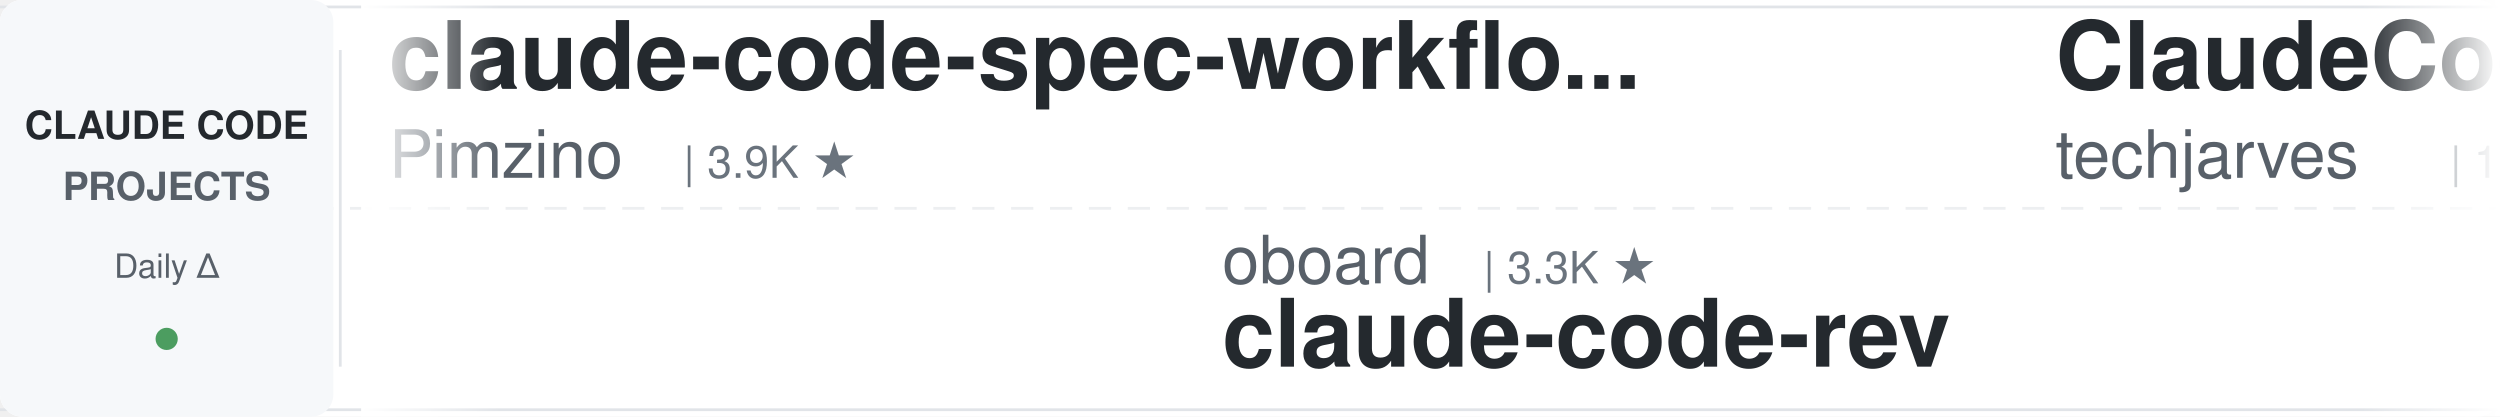
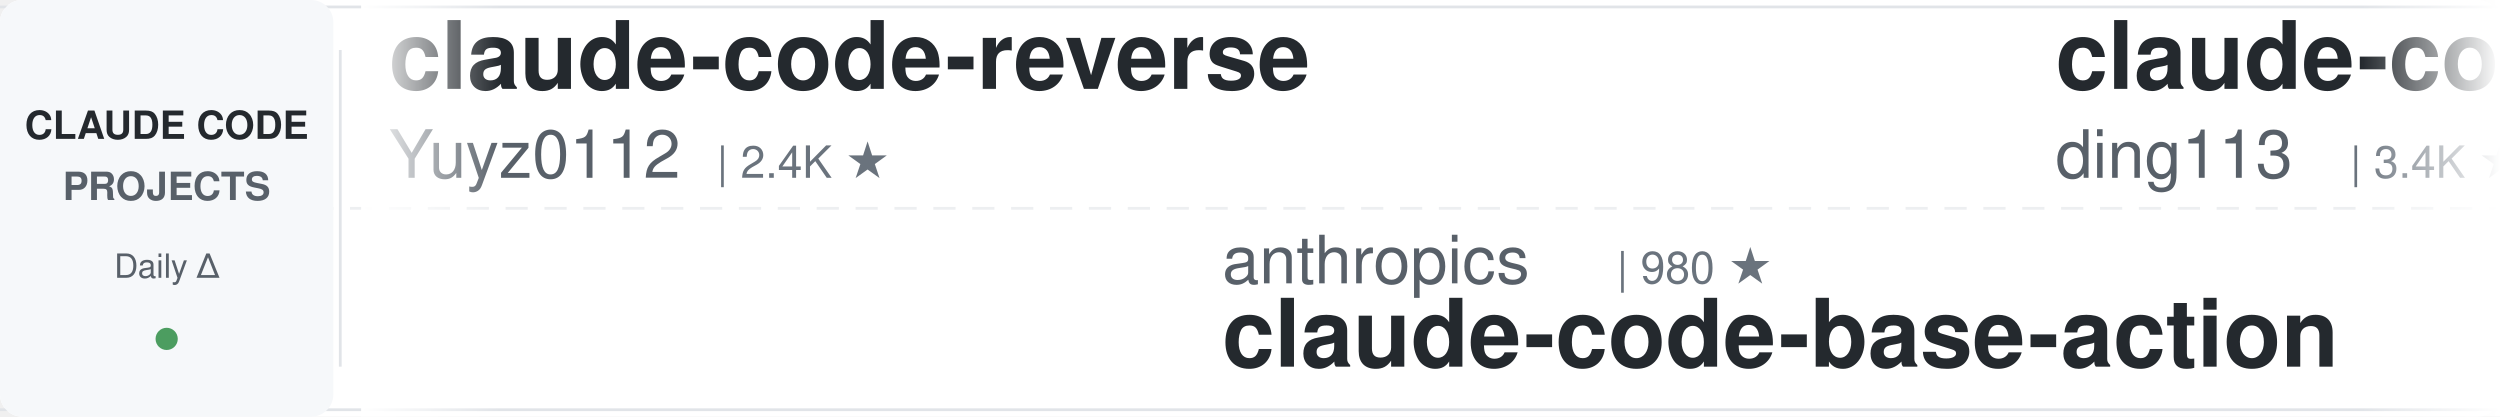
<svg xmlns="http://www.w3.org/2000/svg" width="900" height="150">
  <defs>
    <linearGradient id="leftFade" x1="0%" y1="0%" x2="100%" y2="0%">
      <stop offset="0%" style="stop-color:#ffffff;stop-opacity:1" />
      <stop offset="100%" style="stop-color:#ffffff;stop-opacity:0" />
    </linearGradient>
    <linearGradient id="rightFade" x1="0%" y1="0%" x2="100%" y2="0%">
      <stop offset="0%" style="stop-color:#ffffff;stop-opacity:0" />
      <stop offset="100%" style="stop-color:#ffffff;stop-opacity:1" />
    </linearGradient>
  </defs>
  <rect width="900" height="150" fill="#ffffff" rx="8" />
  <rect x="0" y="2" width="900" height="1" fill="#e1e4e8" />
  <rect x="0" y="147" width="900" height="1" fill="#e1e4e8" />
  <line x1="0" y1="75" x2="900" y2="75" stroke="#e1e4e8" stroke-width="1" stroke-dasharray="8 6" opacity="0.6" />
  <rect x="0" y="0" width="120" height="150" fill="#f6f8fa" rx="8" />
  <text x="60" y="50" font-family="-apple-system, BlinkMacSystemFont, 'Segoe UI', Helvetica, Arial, sans-serif" font-size="14" font-weight="600" fill="#24292e" text-anchor="middle">CLAUDE CODE</text>
  <text x="60" y="72" font-family="-apple-system, BlinkMacSystemFont, 'Segoe UI', Helvetica, Arial, sans-serif" font-size="14" font-weight="600" fill="#586069" text-anchor="middle">PROJECTS</text>
  <text x="60" y="100" font-family="-apple-system, BlinkMacSystemFont, 'Segoe UI', Helvetica, Arial, sans-serif" font-size="12" font-weight="500" fill="#586069" text-anchor="middle">Daily Δ</text>
  <circle cx="60" cy="122" r="4" fill="#22863a" opacity="0.8" />
  <rect x="122" y="18" width="1" height="114" fill="#e1e4e8" />
  <clipPath id="tickerClip">
    <rect x="130" y="0" width="770" height="150" />
  </clipPath>
  <g clip-path="url(#tickerClip)">
    <g id="tickerItems">
      <animateTransform attributeName="transform" attributeType="XML" type="translate" from="0 0" to="-3000 0" dur="54s" repeatCount="indefinite" />
      <g transform="translate(0, 0)">
-         <text x="140" y="32" font-family="-apple-system, BlinkMacSystemFont, 'Segoe UI', Helvetica, Arial, sans-serif" font-size="34" font-weight="600" fill="#24292e">claude-code-spec-workflo...</text>
-         <text x="140" y="64" font-family="-apple-system, BlinkMacSystemFont, 'Segoe UI', Helvetica, Arial, sans-serif" font-size="24" font-weight="400" fill="#586069">Pimzino</text>
-         <text x="246" y="64" font-family="-apple-system, BlinkMacSystemFont, 'Segoe UI', Helvetica, Arial, sans-serif" font-size="16" font-weight="500" fill="#6a737d">| 3.9K ★</text>
+         <text x="140" y="32" font-family="-apple-system, BlinkMacSystemFont, 'Segoe UI', Helvetica, Arial, sans-serif" font-size="34" font-weight="600" fill="#24292e">claude-code-reverse</text>
+         <text x="140" y="64" font-family="-apple-system, BlinkMacSystemFont, 'Segoe UI', Helvetica, Arial, sans-serif" font-size="24" font-weight="400" fill="#586069">Yuyz0112</text>
+         <text x="258" y="64" font-family="-apple-system, BlinkMacSystemFont, 'Segoe UI', Helvetica, Arial, sans-serif" font-size="16" font-weight="500" fill="#6a737d">| 2.4K ★</text>
      </g>
      <g transform="translate(300, 0)">
+         <text x="140" y="102" font-family="-apple-system, BlinkMacSystemFont, 'Segoe UI', Helvetica, Arial, sans-serif" font-size="24" font-weight="400" fill="#586069">anthropics</text>
+         <text x="282" y="102" font-family="-apple-system, BlinkMacSystemFont, 'Segoe UI', Helvetica, Arial, sans-serif" font-size="16" font-weight="500" fill="#6a737d">| 980 ★</text>
+         <text x="140" y="132" font-family="-apple-system, BlinkMacSystemFont, 'Segoe UI', Helvetica, Arial, sans-serif" font-size="34" font-weight="600" fill="#24292e">claude-code-base-action</text>
+       </g>
+       <g transform="translate(600, 0)">
+         <text x="140" y="32" font-family="-apple-system, BlinkMacSystemFont, 'Segoe UI', Helvetica, Arial, sans-serif" font-size="34" font-weight="600" fill="#24292e">claude-code-hub</text>
+         <text x="140" y="64" font-family="-apple-system, BlinkMacSystemFont, 'Segoe UI', Helvetica, Arial, sans-serif" font-size="24" font-weight="400" fill="#586069">ding113</text>
+         <text x="246" y="64" font-family="-apple-system, BlinkMacSystemFont, 'Segoe UI', Helvetica, Arial, sans-serif" font-size="16" font-weight="500" fill="#6a737d">| 3.4K ★</text>
+       </g>
+       <g transform="translate(900, 0)">
+         <text x="140" y="102" font-family="-apple-system, BlinkMacSystemFont, 'Segoe UI', Helvetica, Arial, sans-serif" font-size="24" font-weight="400" fill="#586069">anthropics</text>
+         <text x="282" y="102" font-family="-apple-system, BlinkMacSystemFont, 'Segoe UI', Helvetica, Arial, sans-serif" font-size="16" font-weight="500" fill="#6a737d">| 8.9K ★</text>
+         <text x="140" y="132" font-family="-apple-system, BlinkMacSystemFont, 'Segoe UI', Helvetica, Arial, sans-serif" font-size="34" font-weight="600" fill="#24292e">claude-code-action</text>
+       </g>
+       <g transform="translate(1200, 0)">
+         <text x="140" y="32" font-family="-apple-system, BlinkMacSystemFont, 'Segoe UI', Helvetica, Arial, sans-serif" font-size="34" font-weight="600" fill="#24292e">Claude-Code-Source-Study</text>
+         <text x="140" y="64" font-family="-apple-system, BlinkMacSystemFont, 'Segoe UI', Helvetica, Arial, sans-serif" font-size="24" font-weight="400" fill="#586069">luyao618</text>
+         <text x="258" y="64" font-family="-apple-system, BlinkMacSystemFont, 'Segoe UI', Helvetica, Arial, sans-serif" font-size="16" font-weight="500" fill="#6a737d">| 1.7K ★</text>
+       </g>
+       <g transform="translate(1500, 0)">
+         <text x="140" y="102" font-family="-apple-system, BlinkMacSystemFont, 'Segoe UI', Helvetica, Arial, sans-serif" font-size="24" font-weight="400" fill="#586069">anthropics</text>
+         <text x="282" y="102" font-family="-apple-system, BlinkMacSystemFont, 'Segoe UI', Helvetica, Arial, sans-serif" font-size="16" font-weight="500" fill="#6a737d">| 176.1K ★</text>
+         <text x="140" y="132" font-family="-apple-system, BlinkMacSystemFont, 'Segoe UI', Helvetica, Arial, sans-serif" font-size="34" font-weight="600" fill="#24292e">skills</text>
+       </g>
+       <g transform="translate(1800, 0)">
+         <text x="140" y="32" font-family="-apple-system, BlinkMacSystemFont, 'Segoe UI', Helvetica, Arial, sans-serif" font-size="34" font-weight="600" fill="#24292e">Claude-Code-Game-Studios</text>
+         <text x="140" y="64" font-family="-apple-system, BlinkMacSystemFont, 'Segoe UI', Helvetica, Arial, sans-serif" font-size="24" font-weight="400" fill="#586069">Donchitos</text>
+         <text x="270" y="64" font-family="-apple-system, BlinkMacSystemFont, 'Segoe UI', Helvetica, Arial, sans-serif" font-size="16" font-weight="500" fill="#6a737d">| 25.0K ★</text>
+       </g>
+       <g transform="translate(2100, 0)">
+         <text x="140" y="102" font-family="-apple-system, BlinkMacSystemFont, 'Segoe UI', Helvetica, Arial, sans-serif" font-size="24" font-weight="400" fill="#586069">krusemediallc</text>
+         <text x="318" y="102" font-family="-apple-system, BlinkMacSystemFont, 'Segoe UI', Helvetica, Arial, sans-serif" font-size="16" font-weight="500" fill="#6a737d">| 1.5K ★</text>
+         <text x="140" y="132" font-family="-apple-system, BlinkMacSystemFont, 'Segoe UI', Helvetica, Arial, sans-serif" font-size="34" font-weight="600" fill="#24292e">arcads-claude-code</text>
+       </g>
+       <g transform="translate(2400, 0)">
+         <text x="140" y="32" font-family="-apple-system, BlinkMacSystemFont, 'Segoe UI', Helvetica, Arial, sans-serif" font-size="34" font-weight="600" fill="#24292e">claude-code-from-source</text>
+         <text x="140" y="64" font-family="-apple-system, BlinkMacSystemFont, 'Segoe UI', Helvetica, Arial, sans-serif" font-size="24" font-weight="400" fill="#586069">alejandrobalderas</text>
+         <text x="366" y="64" font-family="-apple-system, BlinkMacSystemFont, 'Segoe UI', Helvetica, Arial, sans-serif" font-size="16" font-weight="500" fill="#6a737d">| 2.8K ★</text>
+       </g>
+       <g transform="translate(2700, 0)">
        <text x="140" y="102" font-family="-apple-system, BlinkMacSystemFont, 'Segoe UI', Helvetica, Arial, sans-serif" font-size="24" font-weight="400" fill="#586069">oboard</text>
        <text x="234" y="102" font-family="-apple-system, BlinkMacSystemFont, 'Segoe UI', Helvetica, Arial, sans-serif" font-size="16" font-weight="500" fill="#6a737d">| 3.3K ★</text>
        <text x="140" y="132" font-family="-apple-system, BlinkMacSystemFont, 'Segoe UI', Helvetica, Arial, sans-serif" font-size="34" font-weight="600" fill="#24292e">claude-code-rev</text>
      </g>
-       <g transform="translate(600, 0)">
-         <text x="140" y="32" font-family="-apple-system, BlinkMacSystemFont, 'Segoe UI', Helvetica, Arial, sans-serif" font-size="34" font-weight="600" fill="#24292e">ClaudeCode-Portable</text>
-         <text x="140" y="64" font-family="-apple-system, BlinkMacSystemFont, 'Segoe UI', Helvetica, Arial, sans-serif" font-size="24" font-weight="400" fill="#586069">techjarves</text>
-         <text x="282" y="64" font-family="-apple-system, BlinkMacSystemFont, 'Segoe UI', Helvetica, Arial, sans-serif" font-size="16" font-weight="500" fill="#6a737d">| 1.4K ★</text>
-       </g>
-       <g transform="translate(900, 0)">
-         <text x="140" y="102" font-family="-apple-system, BlinkMacSystemFont, 'Segoe UI', Helvetica, Arial, sans-serif" font-size="24" font-weight="400" fill="#586069">Cranot</text>
-         <text x="234" y="102" font-family="-apple-system, BlinkMacSystemFont, 'Segoe UI', Helvetica, Arial, sans-serif" font-size="16" font-weight="500" fill="#6a737d">| 2.9K ★</text>
-         <text x="140" y="132" font-family="-apple-system, BlinkMacSystemFont, 'Segoe UI', Helvetica, Arial, sans-serif" font-size="34" font-weight="600" fill="#24292e">claude-code-guide</text>
-       </g>
-       <g transform="translate(1200, 0)">
-         <text x="140" y="32" font-family="-apple-system, BlinkMacSystemFont, 'Segoe UI', Helvetica, Arial, sans-serif" font-size="34" font-weight="600" fill="#24292e">claude-code-source</text>
-         <text x="140" y="64" font-family="-apple-system, BlinkMacSystemFont, 'Segoe UI', Helvetica, Arial, sans-serif" font-size="24" font-weight="400" fill="#586069">JrCx7scC</text>
-         <text x="258" y="64" font-family="-apple-system, BlinkMacSystemFont, 'Segoe UI', Helvetica, Arial, sans-serif" font-size="16" font-weight="500" fill="#6a737d">| 376 ★</text>
-       </g>
-       <g transform="translate(1500, 0)">
-         <text x="140" y="102" font-family="-apple-system, BlinkMacSystemFont, 'Segoe UI', Helvetica, Arial, sans-serif" font-size="24" font-weight="400" fill="#586069">Yeachan-Heo</text>
-         <text x="294" y="102" font-family="-apple-system, BlinkMacSystemFont, 'Segoe UI', Helvetica, Arial, sans-serif" font-size="16" font-weight="500" fill="#6a737d">| 39.1K ★</text>
-         <text x="140" y="132" font-family="-apple-system, BlinkMacSystemFont, 'Segoe UI', Helvetica, Arial, sans-serif" font-size="34" font-weight="600" fill="#24292e">oh-my-claudecode</text>
-       </g>
-       <g transform="translate(1800, 0)">
-         <text x="140" y="32" font-family="-apple-system, BlinkMacSystemFont, 'Segoe UI', Helvetica, Arial, sans-serif" font-size="34" font-weight="600" fill="#24292e">claude-code-book</text>
-         <text x="140" y="64" font-family="-apple-system, BlinkMacSystemFont, 'Segoe UI', Helvetica, Arial, sans-serif" font-size="24" font-weight="400" fill="#586069">lintsinghua</text>
-         <text x="294" y="64" font-family="-apple-system, BlinkMacSystemFont, 'Segoe UI', Helvetica, Arial, sans-serif" font-size="16" font-weight="500" fill="#6a737d">| 4.2K ★</text>
-       </g>
-       <g transform="translate(2100, 0)">
-         <text x="140" y="102" font-family="-apple-system, BlinkMacSystemFont, 'Segoe UI', Helvetica, Arial, sans-serif" font-size="24" font-weight="400" fill="#586069">anthropics</text>
-         <text x="282" y="102" font-family="-apple-system, BlinkMacSystemFont, 'Segoe UI', Helvetica, Arial, sans-serif" font-size="16" font-weight="500" fill="#6a737d">| 6.2K ★</text>
-         <text x="140" y="132" font-family="-apple-system, BlinkMacSystemFont, 'Segoe UI', Helvetica, Arial, sans-serif" font-size="34" font-weight="600" fill="#24292e">claude-code-security-rev...</text>
-       </g>
-       <g transform="translate(2400, 0)">
-         <text x="140" y="32" font-family="-apple-system, BlinkMacSystemFont, 'Segoe UI', Helvetica, Arial, sans-serif" font-size="34" font-weight="600" fill="#24292e">Auto-claude-code-researc...</text>
-         <text x="140" y="64" font-family="-apple-system, BlinkMacSystemFont, 'Segoe UI', Helvetica, Arial, sans-serif" font-size="24" font-weight="400" fill="#586069">wanshuiyin</text>
-         <text x="282" y="64" font-family="-apple-system, BlinkMacSystemFont, 'Segoe UI', Helvetica, Arial, sans-serif" font-size="16" font-weight="500" fill="#6a737d">| 16.1K ★</text>
-       </g>
-       <g transform="translate(2700, 0)">
-         <text x="140" y="102" font-family="-apple-system, BlinkMacSystemFont, 'Segoe UI', Helvetica, Arial, sans-serif" font-size="24" font-weight="400" fill="#586069">VILA-Lab</text>
-         <text x="258" y="102" font-family="-apple-system, BlinkMacSystemFont, 'Segoe UI', Helvetica, Arial, sans-serif" font-size="16" font-weight="500" fill="#6a737d">| 2.1K ★</text>
-         <text x="140" y="132" font-family="-apple-system, BlinkMacSystemFont, 'Segoe UI', Helvetica, Arial, sans-serif" font-size="34" font-weight="600" fill="#24292e">Dive-into-Claude-Code</text>
-       </g>
      <g transform="translate(3000, 0)">
-         <text x="140" y="32" font-family="-apple-system, BlinkMacSystemFont, 'Segoe UI', Helvetica, Arial, sans-serif" font-size="34" font-weight="600" fill="#24292e">claude-code-spec-workflo...</text>
-         <text x="140" y="64" font-family="-apple-system, BlinkMacSystemFont, 'Segoe UI', Helvetica, Arial, sans-serif" font-size="24" font-weight="400" fill="#586069">Pimzino</text>
-         <text x="246" y="64" font-family="-apple-system, BlinkMacSystemFont, 'Segoe UI', Helvetica, Arial, sans-serif" font-size="16" font-weight="500" fill="#6a737d">| 3.9K ★</text>
+         <text x="140" y="32" font-family="-apple-system, BlinkMacSystemFont, 'Segoe UI', Helvetica, Arial, sans-serif" font-size="34" font-weight="600" fill="#24292e">claude-code-reverse</text>
+         <text x="140" y="64" font-family="-apple-system, BlinkMacSystemFont, 'Segoe UI', Helvetica, Arial, sans-serif" font-size="24" font-weight="400" fill="#586069">Yuyz0112</text>
+         <text x="258" y="64" font-family="-apple-system, BlinkMacSystemFont, 'Segoe UI', Helvetica, Arial, sans-serif" font-size="16" font-weight="500" fill="#6a737d">| 2.4K ★</text>
      </g>
      <g transform="translate(3300, 0)">
-         <text x="140" y="102" font-family="-apple-system, BlinkMacSystemFont, 'Segoe UI', Helvetica, Arial, sans-serif" font-size="24" font-weight="400" fill="#586069">oboard</text>
-         <text x="234" y="102" font-family="-apple-system, BlinkMacSystemFont, 'Segoe UI', Helvetica, Arial, sans-serif" font-size="16" font-weight="500" fill="#6a737d">| 3.3K ★</text>
-         <text x="140" y="132" font-family="-apple-system, BlinkMacSystemFont, 'Segoe UI', Helvetica, Arial, sans-serif" font-size="34" font-weight="600" fill="#24292e">claude-code-rev</text>
+         <text x="140" y="102" font-family="-apple-system, BlinkMacSystemFont, 'Segoe UI', Helvetica, Arial, sans-serif" font-size="24" font-weight="400" fill="#586069">anthropics</text>
+         <text x="282" y="102" font-family="-apple-system, BlinkMacSystemFont, 'Segoe UI', Helvetica, Arial, sans-serif" font-size="16" font-weight="500" fill="#6a737d">| 980 ★</text>
+         <text x="140" y="132" font-family="-apple-system, BlinkMacSystemFont, 'Segoe UI', Helvetica, Arial, sans-serif" font-size="34" font-weight="600" fill="#24292e">claude-code-base-action</text>
      </g>
      <g transform="translate(3600, 0)">
-         <text x="140" y="32" font-family="-apple-system, BlinkMacSystemFont, 'Segoe UI', Helvetica, Arial, sans-serif" font-size="34" font-weight="600" fill="#24292e">ClaudeCode-Portable</text>
-         <text x="140" y="64" font-family="-apple-system, BlinkMacSystemFont, 'Segoe UI', Helvetica, Arial, sans-serif" font-size="24" font-weight="400" fill="#586069">techjarves</text>
-         <text x="282" y="64" font-family="-apple-system, BlinkMacSystemFont, 'Segoe UI', Helvetica, Arial, sans-serif" font-size="16" font-weight="500" fill="#6a737d">| 1.4K ★</text>
+         <text x="140" y="32" font-family="-apple-system, BlinkMacSystemFont, 'Segoe UI', Helvetica, Arial, sans-serif" font-size="34" font-weight="600" fill="#24292e">claude-code-hub</text>
+         <text x="140" y="64" font-family="-apple-system, BlinkMacSystemFont, 'Segoe UI', Helvetica, Arial, sans-serif" font-size="24" font-weight="400" fill="#586069">ding113</text>
+         <text x="246" y="64" font-family="-apple-system, BlinkMacSystemFont, 'Segoe UI', Helvetica, Arial, sans-serif" font-size="16" font-weight="500" fill="#6a737d">| 3.4K ★</text>
      </g>
      <g transform="translate(3900, 0)">
-         <text x="140" y="102" font-family="-apple-system, BlinkMacSystemFont, 'Segoe UI', Helvetica, Arial, sans-serif" font-size="24" font-weight="400" fill="#586069">Cranot</text>
-         <text x="234" y="102" font-family="-apple-system, BlinkMacSystemFont, 'Segoe UI', Helvetica, Arial, sans-serif" font-size="16" font-weight="500" fill="#6a737d">| 2.9K ★</text>
-         <text x="140" y="132" font-family="-apple-system, BlinkMacSystemFont, 'Segoe UI', Helvetica, Arial, sans-serif" font-size="34" font-weight="600" fill="#24292e">claude-code-guide</text>
+         <text x="140" y="102" font-family="-apple-system, BlinkMacSystemFont, 'Segoe UI', Helvetica, Arial, sans-serif" font-size="24" font-weight="400" fill="#586069">anthropics</text>
+         <text x="282" y="102" font-family="-apple-system, BlinkMacSystemFont, 'Segoe UI', Helvetica, Arial, sans-serif" font-size="16" font-weight="500" fill="#6a737d">| 8.9K ★</text>
+         <text x="140" y="132" font-family="-apple-system, BlinkMacSystemFont, 'Segoe UI', Helvetica, Arial, sans-serif" font-size="34" font-weight="600" fill="#24292e">claude-code-action</text>
      </g>
    </g>
  </g>
  <rect x="130" y="0" width="50" height="150" fill="url(#leftFade)" />
  <rect x="850" y="0" width="50" height="150" fill="url(#rightFade)" />
</svg>
